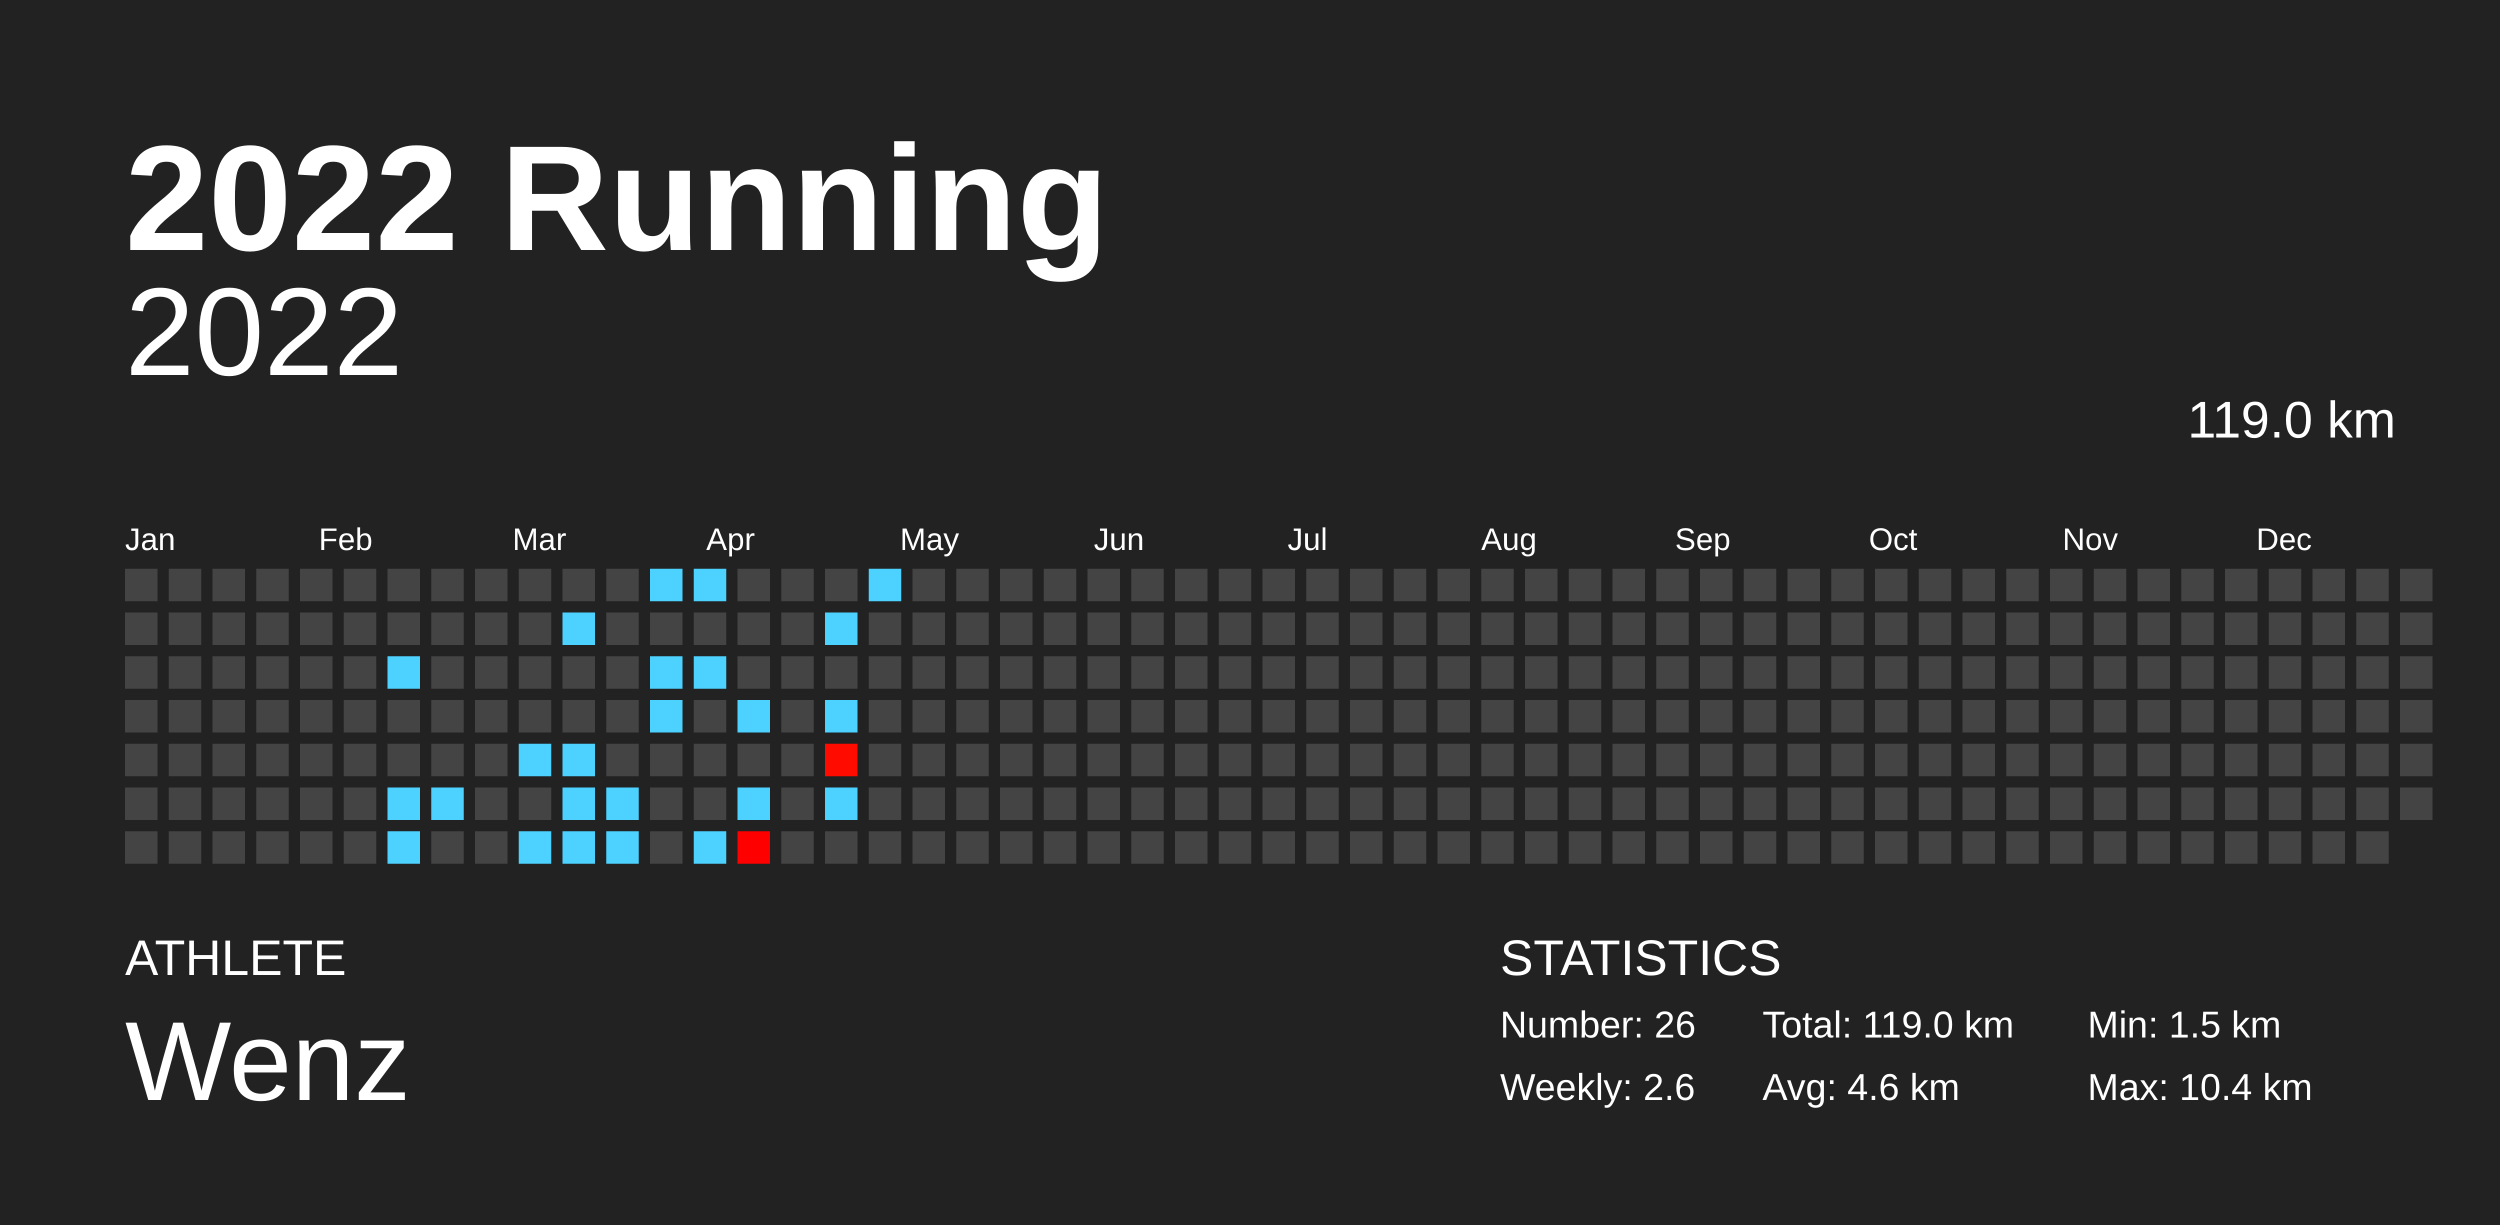
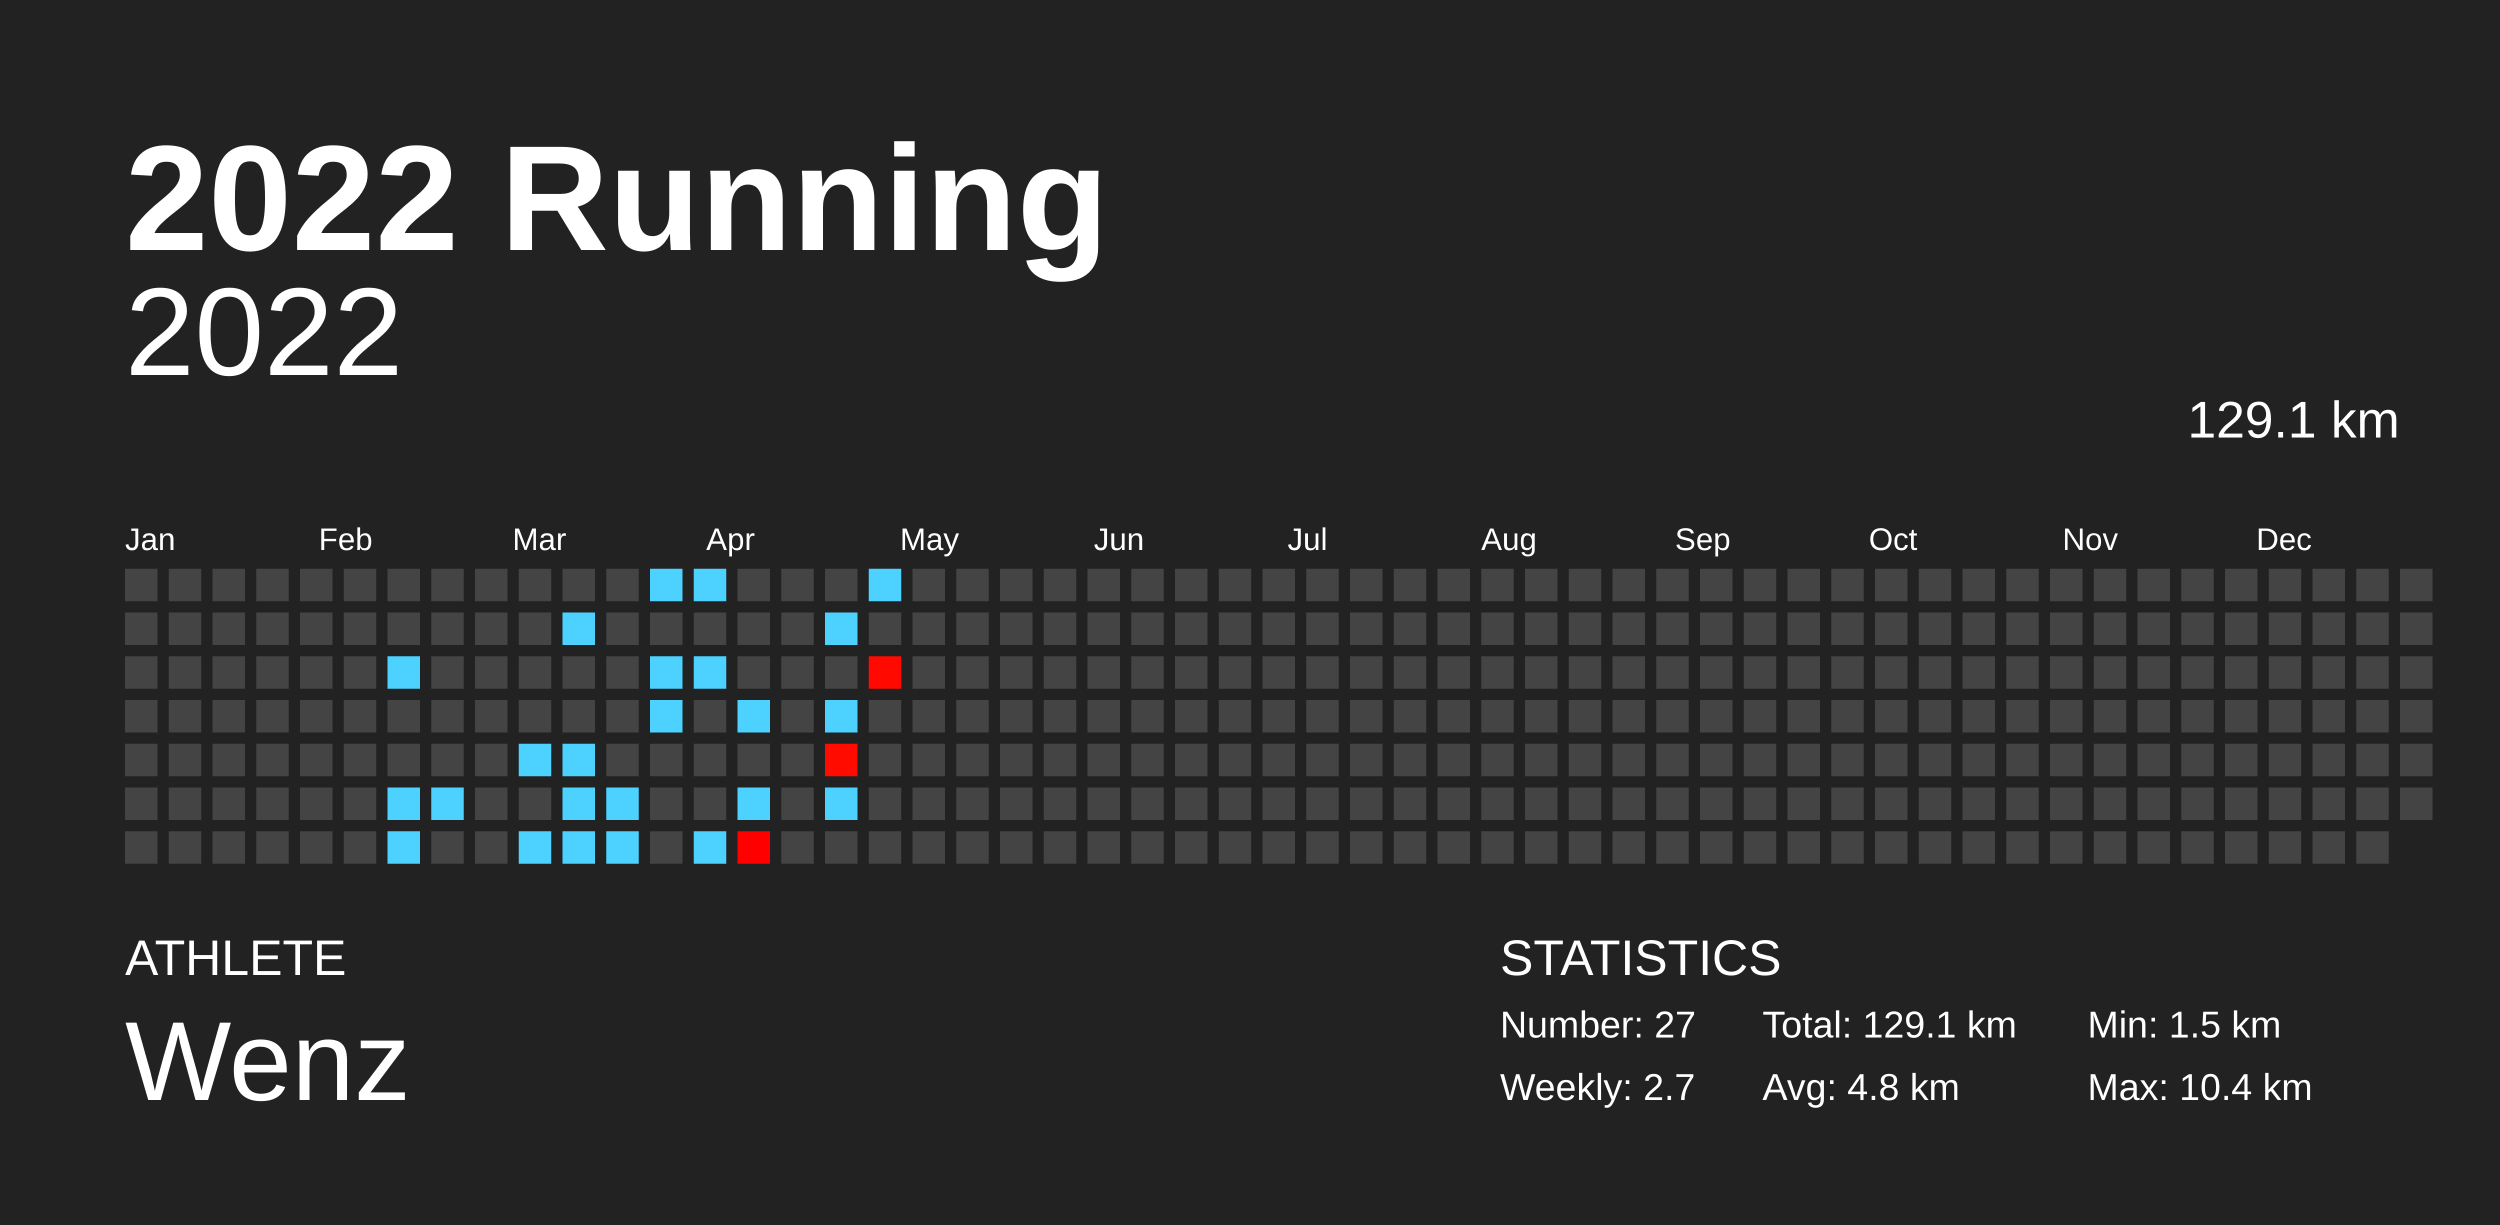
<svg xmlns="http://www.w3.org/2000/svg" baseProfile="full" height="98mm" version="1.1" viewBox="0,0,200,98" width="200mm">
  <defs />
  <rect fill="#222222" height="98" width="200" x="0" y="0" />
  <text fill="#FFFFFF" style="font-size:12px; font-family:Arial; font-weight:bold;" x="10" y="20">2022 Running</text>
  <text fill="#FFFFFF" style="font-size:4px; font-family:Arial" x="10" y="78">ATHLETE</text>
  <text fill="#FFFFFF" style="font-size:9px; font-family:Arial" x="10" y="88">Wenz</text>
  <text fill="#FFFFFF" style="font-size:4px; font-family:Arial" x="120" y="78">STATISTICS</text>
-   <text fill="#FFFFFF" style="font-size:3px; font-family:Arial" x="120" y="83">Number: 26</text>
-   <text fill="#FFFFFF" style="font-size:3px; font-family:Arial" x="120" y="88">Weekly: 2.6</text>
-   <text fill="#FFFFFF" style="font-size:3px; font-family:Arial" x="141" y="83">Total: 119.0 km</text>
-   <text fill="#FFFFFF" style="font-size:3px; font-family:Arial" x="141" y="88">Avg: 4.6 km</text>
+   <text fill="#FFFFFF" style="font-size:3px; font-family:Arial" x="120" y="83">Number: 27</text>
+   <text fill="#FFFFFF" style="font-size:3px; font-family:Arial" x="120" y="88">Weekly: 2.7</text>
+   <text fill="#FFFFFF" style="font-size:3px; font-family:Arial" x="141" y="83">Total: 129.1 km</text>
+   <text fill="#FFFFFF" style="font-size:3px; font-family:Arial" x="141" y="88">Avg: 4.8 km</text>
  <text fill="#FFFFFF" style="font-size:3px; font-family:Arial" x="167" y="83">Min: 1.5 km</text>
  <text fill="#FFFFFF" style="font-size:3px; font-family:Arial" x="167" y="88">Max: 10.4 km</text>
  <text alignment-baseline="hanging" fill="#FFFFFF" style="font-size:10.0px; font-family:Arial;" x="10" y="30">2022</text>
-   <text alignment-baseline="hanging" fill="#FFFFFF" style="font-size:4.125px; font-family:Arial;" x="175" y="35">119.0 km</text>
+   <text alignment-baseline="hanging" fill="#FFFFFF" style="font-size:4.125px; font-family:Arial;" x="175" y="35">129.1 km</text>
  <text fill="#FFFFFF" style="font-size:2.5px; font-family:Arial" x="10.0" y="44">Jan</text>
  <text fill="#FFFFFF" style="font-size:2.5px; font-family:Arial" x="25.5" y="44">Feb</text>
  <text fill="#FFFFFF" style="font-size:2.5px; font-family:Arial" x="41.0" y="44">Mar</text>
  <text fill="#FFFFFF" style="font-size:2.5px; font-family:Arial" x="56.5" y="44">Apr</text>
  <text fill="#FFFFFF" style="font-size:2.5px; font-family:Arial" x="72.0" y="44">May</text>
  <text fill="#FFFFFF" style="font-size:2.5px; font-family:Arial" x="87.5" y="44">Jun</text>
  <text fill="#FFFFFF" style="font-size:2.5px; font-family:Arial" x="103.0" y="44">Jul</text>
  <text fill="#FFFFFF" style="font-size:2.5px; font-family:Arial" x="118.5" y="44">Aug</text>
  <text fill="#FFFFFF" style="font-size:2.5px; font-family:Arial" x="134.0" y="44">Sep</text>
  <text fill="#FFFFFF" style="font-size:2.5px; font-family:Arial" x="149.5" y="44">Oct</text>
  <text fill="#FFFFFF" style="font-size:2.5px; font-family:Arial" x="165.0" y="44">Nov</text>
  <text fill="#FFFFFF" style="font-size:2.5px; font-family:Arial" x="180.5" y="44">Dec</text>
  <rect fill="#444444" height="2.6" width="2.6" x="10.0" y="45.5" />
  <rect fill="#444444" height="2.6" width="2.6" x="10.0" y="49.0" />
  <rect fill="#444444" height="2.6" width="2.6" x="10.0" y="52.5" />
  <rect fill="#444444" height="2.6" width="2.6" x="10.0" y="56.0" />
  <rect fill="#444444" height="2.6" width="2.6" x="10.0" y="59.5" />
  <rect fill="#444444" height="2.6" width="2.6" x="10.0" y="63.0" />
  <rect fill="#444444" height="2.6" width="2.6" x="10.0" y="66.5" />
  <rect fill="#444444" height="2.6" width="2.6" x="13.5" y="45.5" />
  <rect fill="#444444" height="2.6" width="2.6" x="13.5" y="49.0" />
  <rect fill="#444444" height="2.6" width="2.6" x="13.5" y="52.5" />
  <rect fill="#444444" height="2.6" width="2.6" x="13.5" y="56.0" />
  <rect fill="#444444" height="2.6" width="2.6" x="13.5" y="59.5" />
  <rect fill="#444444" height="2.6" width="2.6" x="13.5" y="63.0" />
  <rect fill="#444444" height="2.6" width="2.6" x="13.5" y="66.5" />
  <rect fill="#444444" height="2.6" width="2.6" x="17.0" y="45.5" />
  <rect fill="#444444" height="2.6" width="2.6" x="17.0" y="49.0" />
  <rect fill="#444444" height="2.6" width="2.6" x="17.0" y="52.5" />
  <rect fill="#444444" height="2.6" width="2.6" x="17.0" y="56.0" />
  <rect fill="#444444" height="2.6" width="2.6" x="17.0" y="59.5" />
  <rect fill="#444444" height="2.6" width="2.6" x="17.0" y="63.0" />
  <rect fill="#444444" height="2.6" width="2.6" x="17.0" y="66.5" />
  <rect fill="#444444" height="2.6" width="2.6" x="20.5" y="45.5" />
  <rect fill="#444444" height="2.6" width="2.6" x="20.5" y="49.0" />
  <rect fill="#444444" height="2.6" width="2.6" x="20.5" y="52.5" />
  <rect fill="#444444" height="2.6" width="2.6" x="20.5" y="56.0" />
  <rect fill="#444444" height="2.6" width="2.6" x="20.5" y="59.5" />
  <rect fill="#444444" height="2.6" width="2.6" x="20.5" y="63.0" />
  <rect fill="#444444" height="2.6" width="2.6" x="20.5" y="66.5" />
  <rect fill="#444444" height="2.6" width="2.6" x="24.0" y="45.5" />
  <rect fill="#444444" height="2.6" width="2.6" x="24.0" y="49.0" />
  <rect fill="#444444" height="2.6" width="2.6" x="24.0" y="52.5" />
  <rect fill="#444444" height="2.6" width="2.6" x="24.0" y="56.0" />
  <rect fill="#444444" height="2.6" width="2.6" x="24.0" y="59.5" />
  <rect fill="#444444" height="2.6" width="2.6" x="24.0" y="63.0" />
  <rect fill="#444444" height="2.6" width="2.6" x="24.0" y="66.5" />
  <rect fill="#444444" height="2.6" width="2.6" x="27.5" y="45.5" />
  <rect fill="#444444" height="2.6" width="2.6" x="27.5" y="49.0" />
  <rect fill="#444444" height="2.6" width="2.6" x="27.5" y="52.5" />
  <rect fill="#444444" height="2.6" width="2.6" x="27.5" y="56.0" />
  <rect fill="#444444" height="2.6" width="2.6" x="27.5" y="59.5" />
  <rect fill="#444444" height="2.6" width="2.6" x="27.5" y="63.0" />
  <rect fill="#444444" height="2.6" width="2.6" x="27.5" y="66.5" />
  <rect fill="#444444" height="2.6" width="2.6" x="31.0" y="45.5" />
  <rect fill="#444444" height="2.6" width="2.6" x="31.0" y="49.0" />
  <rect fill="#4dd2ff" height="2.6" width="2.6" x="31.0" y="52.5" />
  <rect fill="#444444" height="2.6" width="2.6" x="31.0" y="56.0" />
  <rect fill="#444444" height="2.6" width="2.6" x="31.0" y="59.5" />
  <rect fill="#4dd2ff" height="2.6" width="2.6" x="31.0" y="63.0" />
  <rect fill="#4dd2ff" height="2.6" width="2.6" x="31.0" y="66.5" />
  <rect fill="#444444" height="2.6" width="2.6" x="34.5" y="45.5" />
  <rect fill="#444444" height="2.6" width="2.6" x="34.5" y="49.0" />
  <rect fill="#444444" height="2.6" width="2.6" x="34.5" y="52.5" />
  <rect fill="#444444" height="2.6" width="2.6" x="34.5" y="56.0" />
  <rect fill="#444444" height="2.6" width="2.6" x="34.5" y="59.5" />
  <rect fill="#4dd2ff" height="2.6" width="2.6" x="34.5" y="63.0" />
  <rect fill="#444444" height="2.6" width="2.6" x="34.5" y="66.5" />
  <rect fill="#444444" height="2.6" width="2.6" x="38.0" y="45.5" />
  <rect fill="#444444" height="2.6" width="2.6" x="38.0" y="49.0" />
  <rect fill="#444444" height="2.6" width="2.6" x="38.0" y="52.5" />
  <rect fill="#444444" height="2.6" width="2.6" x="38.0" y="56.0" />
  <rect fill="#444444" height="2.6" width="2.6" x="38.0" y="59.5" />
  <rect fill="#444444" height="2.6" width="2.6" x="38.0" y="63.0" />
  <rect fill="#444444" height="2.6" width="2.6" x="38.0" y="66.5" />
  <rect fill="#444444" height="2.6" width="2.6" x="41.5" y="45.5" />
  <rect fill="#444444" height="2.6" width="2.6" x="41.5" y="49.0" />
  <rect fill="#444444" height="2.6" width="2.6" x="41.5" y="52.5" />
  <rect fill="#444444" height="2.6" width="2.6" x="41.5" y="56.0" />
  <rect fill="#4dd2ff" height="2.6" width="2.6" x="41.5" y="59.5" />
  <rect fill="#444444" height="2.6" width="2.6" x="41.5" y="63.0" />
  <rect fill="#4dd2ff" height="2.6" width="2.6" x="41.5" y="66.5" />
  <rect fill="#444444" height="2.6" width="2.6" x="45.0" y="45.5" />
  <rect fill="#4dd2ff" height="2.6" width="2.6" x="45.0" y="49.0" />
  <rect fill="#444444" height="2.6" width="2.6" x="45.0" y="52.5" />
  <rect fill="#444444" height="2.6" width="2.6" x="45.0" y="56.0" />
  <rect fill="#4dd2ff" height="2.6" width="2.6" x="45.0" y="59.5" />
  <rect fill="#4dd2ff" height="2.6" width="2.6" x="45.0" y="63.0" />
  <rect fill="#4dd2ff" height="2.6" width="2.6" x="45.0" y="66.5" />
  <rect fill="#444444" height="2.6" width="2.6" x="48.5" y="45.5" />
  <rect fill="#444444" height="2.6" width="2.6" x="48.5" y="49.0" />
  <rect fill="#444444" height="2.6" width="2.6" x="48.5" y="52.5" />
  <rect fill="#444444" height="2.6" width="2.6" x="48.5" y="56.0" />
  <rect fill="#444444" height="2.6" width="2.6" x="48.5" y="59.5" />
  <rect fill="#4dd2ff" height="2.6" width="2.6" x="48.5" y="63.0" />
  <rect fill="#4dd2ff" height="2.6" width="2.6" x="48.5" y="66.5" />
  <rect fill="#4dd2ff" height="2.6" width="2.6" x="52.0" y="45.5" />
  <rect fill="#444444" height="2.6" width="2.6" x="52.0" y="49.0" />
  <rect fill="#4dd2ff" height="2.6" width="2.6" x="52.0" y="52.5" />
  <rect fill="#4dd2ff" height="2.6" width="2.6" x="52.0" y="56.0" />
  <rect fill="#444444" height="2.6" width="2.6" x="52.0" y="59.5" />
  <rect fill="#444444" height="2.6" width="2.6" x="52.0" y="63.0" />
  <rect fill="#444444" height="2.6" width="2.6" x="52.0" y="66.5" />
  <rect fill="#4dd2ff" height="2.6" width="2.6" x="55.5" y="45.5" />
  <rect fill="#444444" height="2.6" width="2.6" x="55.5" y="49.0" />
  <rect fill="#4dd2ff" height="2.6" width="2.6" x="55.5" y="52.5" />
  <rect fill="#444444" height="2.6" width="2.6" x="55.5" y="56.0" />
  <rect fill="#444444" height="2.6" width="2.6" x="55.5" y="59.5" />
  <rect fill="#444444" height="2.6" width="2.6" x="55.5" y="63.0" />
  <rect fill="#4dd2ff" height="2.6" width="2.6" x="55.5" y="66.5" />
  <rect fill="#444444" height="2.6" width="2.6" x="59.0" y="45.5" />
  <rect fill="#444444" height="2.6" width="2.6" x="59.0" y="49.0" />
  <rect fill="#444444" height="2.6" width="2.6" x="59.0" y="52.5" />
  <rect fill="#4dd2ff" height="2.6" width="2.6" x="59.0" y="56.0" />
  <rect fill="#444444" height="2.6" width="2.6" x="59.0" y="59.5" />
  <rect fill="#4dd2ff" height="2.6" width="2.6" x="59.0" y="63.0" />
  <rect fill="#ff0000" height="2.6" width="2.6" x="59.0" y="66.5" />
  <rect fill="#444444" height="2.6" width="2.6" x="62.5" y="45.5" />
  <rect fill="#444444" height="2.6" width="2.6" x="62.5" y="49.0" />
  <rect fill="#444444" height="2.6" width="2.6" x="62.5" y="52.5" />
  <rect fill="#444444" height="2.6" width="2.6" x="62.5" y="56.0" />
  <rect fill="#444444" height="2.6" width="2.6" x="62.5" y="59.5" />
  <rect fill="#444444" height="2.6" width="2.6" x="62.5" y="63.0" />
  <rect fill="#444444" height="2.6" width="2.6" x="62.5" y="66.5" />
  <rect fill="#444444" height="2.6" width="2.6" x="66.0" y="45.5" />
  <rect fill="#4dd2ff" height="2.6" width="2.6" x="66.0" y="49.0" />
  <rect fill="#444444" height="2.6" width="2.6" x="66.0" y="52.5" />
  <rect fill="#4dd2ff" height="2.6" width="2.6" x="66.0" y="56.0" />
  <rect fill="#ff0b00" height="2.6" width="2.6" x="66.0" y="59.5" />
  <rect fill="#4dd2ff" height="2.6" width="2.6" x="66.0" y="63.0" />
  <rect fill="#444444" height="2.6" width="2.6" x="66.0" y="66.5" />
  <rect fill="#4dd2ff" height="2.6" width="2.6" x="69.5" y="45.5" />
  <rect fill="#444444" height="2.6" width="2.6" x="69.5" y="49.0" />
-   <rect fill="#444444" height="2.6" width="2.6" x="69.5" y="52.5" />
+   <rect fill="#ff0900" height="2.6" width="2.6" x="69.5" y="52.5" />
  <rect fill="#444444" height="2.6" width="2.6" x="69.5" y="56.0" />
  <rect fill="#444444" height="2.6" width="2.6" x="69.5" y="59.5" />
  <rect fill="#444444" height="2.6" width="2.6" x="69.5" y="63.0" />
  <rect fill="#444444" height="2.6" width="2.6" x="69.5" y="66.5" />
  <rect fill="#444444" height="2.6" width="2.6" x="73.0" y="45.5" />
  <rect fill="#444444" height="2.6" width="2.6" x="73.0" y="49.0" />
  <rect fill="#444444" height="2.6" width="2.6" x="73.0" y="52.5" />
  <rect fill="#444444" height="2.6" width="2.6" x="73.0" y="56.0" />
  <rect fill="#444444" height="2.6" width="2.6" x="73.0" y="59.5" />
  <rect fill="#444444" height="2.6" width="2.6" x="73.0" y="63.0" />
  <rect fill="#444444" height="2.6" width="2.6" x="73.0" y="66.5" />
  <rect fill="#444444" height="2.6" width="2.6" x="76.5" y="45.5" />
  <rect fill="#444444" height="2.6" width="2.6" x="76.5" y="49.0" />
  <rect fill="#444444" height="2.6" width="2.6" x="76.5" y="52.5" />
  <rect fill="#444444" height="2.6" width="2.6" x="76.5" y="56.0" />
  <rect fill="#444444" height="2.6" width="2.6" x="76.5" y="59.5" />
  <rect fill="#444444" height="2.6" width="2.6" x="76.5" y="63.0" />
  <rect fill="#444444" height="2.6" width="2.6" x="76.5" y="66.5" />
  <rect fill="#444444" height="2.6" width="2.6" x="80.0" y="45.5" />
  <rect fill="#444444" height="2.6" width="2.6" x="80.0" y="49.0" />
  <rect fill="#444444" height="2.6" width="2.6" x="80.0" y="52.5" />
  <rect fill="#444444" height="2.6" width="2.6" x="80.0" y="56.0" />
  <rect fill="#444444" height="2.6" width="2.6" x="80.0" y="59.5" />
  <rect fill="#444444" height="2.6" width="2.6" x="80.0" y="63.0" />
  <rect fill="#444444" height="2.6" width="2.6" x="80.0" y="66.5" />
  <rect fill="#444444" height="2.6" width="2.6" x="83.5" y="45.5" />
  <rect fill="#444444" height="2.6" width="2.6" x="83.5" y="49.0" />
  <rect fill="#444444" height="2.6" width="2.6" x="83.5" y="52.5" />
  <rect fill="#444444" height="2.6" width="2.6" x="83.5" y="56.0" />
  <rect fill="#444444" height="2.6" width="2.6" x="83.5" y="59.5" />
  <rect fill="#444444" height="2.6" width="2.6" x="83.5" y="63.0" />
  <rect fill="#444444" height="2.6" width="2.6" x="83.5" y="66.5" />
  <rect fill="#444444" height="2.6" width="2.6" x="87.0" y="45.5" />
  <rect fill="#444444" height="2.6" width="2.6" x="87.0" y="49.0" />
  <rect fill="#444444" height="2.6" width="2.6" x="87.0" y="52.5" />
  <rect fill="#444444" height="2.6" width="2.6" x="87.0" y="56.0" />
  <rect fill="#444444" height="2.6" width="2.6" x="87.0" y="59.5" />
  <rect fill="#444444" height="2.6" width="2.6" x="87.0" y="63.0" />
  <rect fill="#444444" height="2.6" width="2.6" x="87.0" y="66.5" />
  <rect fill="#444444" height="2.6" width="2.6" x="90.5" y="45.5" />
  <rect fill="#444444" height="2.6" width="2.6" x="90.5" y="49.0" />
  <rect fill="#444444" height="2.6" width="2.6" x="90.5" y="52.5" />
  <rect fill="#444444" height="2.6" width="2.6" x="90.5" y="56.0" />
  <rect fill="#444444" height="2.6" width="2.6" x="90.5" y="59.5" />
  <rect fill="#444444" height="2.6" width="2.6" x="90.5" y="63.0" />
  <rect fill="#444444" height="2.6" width="2.6" x="90.5" y="66.5" />
  <rect fill="#444444" height="2.6" width="2.6" x="94.0" y="45.5" />
  <rect fill="#444444" height="2.6" width="2.6" x="94.0" y="49.0" />
  <rect fill="#444444" height="2.6" width="2.6" x="94.0" y="52.5" />
  <rect fill="#444444" height="2.6" width="2.6" x="94.0" y="56.0" />
  <rect fill="#444444" height="2.6" width="2.6" x="94.0" y="59.5" />
  <rect fill="#444444" height="2.6" width="2.6" x="94.0" y="63.0" />
  <rect fill="#444444" height="2.6" width="2.6" x="94.0" y="66.5" />
  <rect fill="#444444" height="2.6" width="2.6" x="97.5" y="45.5" />
  <rect fill="#444444" height="2.6" width="2.6" x="97.5" y="49.0" />
  <rect fill="#444444" height="2.6" width="2.6" x="97.5" y="52.5" />
  <rect fill="#444444" height="2.6" width="2.6" x="97.5" y="56.0" />
  <rect fill="#444444" height="2.6" width="2.6" x="97.5" y="59.5" />
  <rect fill="#444444" height="2.6" width="2.6" x="97.5" y="63.0" />
  <rect fill="#444444" height="2.6" width="2.6" x="97.5" y="66.5" />
  <rect fill="#444444" height="2.6" width="2.6" x="101.0" y="45.5" />
  <rect fill="#444444" height="2.6" width="2.6" x="101.0" y="49.0" />
  <rect fill="#444444" height="2.6" width="2.6" x="101.0" y="52.5" />
  <rect fill="#444444" height="2.6" width="2.6" x="101.0" y="56.0" />
  <rect fill="#444444" height="2.6" width="2.6" x="101.0" y="59.5" />
  <rect fill="#444444" height="2.6" width="2.6" x="101.0" y="63.0" />
  <rect fill="#444444" height="2.6" width="2.6" x="101.0" y="66.5" />
  <rect fill="#444444" height="2.6" width="2.6" x="104.5" y="45.5" />
  <rect fill="#444444" height="2.6" width="2.6" x="104.5" y="49.0" />
  <rect fill="#444444" height="2.6" width="2.6" x="104.5" y="52.5" />
  <rect fill="#444444" height="2.6" width="2.6" x="104.5" y="56.0" />
  <rect fill="#444444" height="2.6" width="2.6" x="104.5" y="59.5" />
  <rect fill="#444444" height="2.6" width="2.6" x="104.5" y="63.0" />
  <rect fill="#444444" height="2.6" width="2.6" x="104.5" y="66.5" />
  <rect fill="#444444" height="2.6" width="2.6" x="108.0" y="45.5" />
  <rect fill="#444444" height="2.6" width="2.6" x="108.0" y="49.0" />
  <rect fill="#444444" height="2.6" width="2.6" x="108.0" y="52.5" />
  <rect fill="#444444" height="2.6" width="2.6" x="108.0" y="56.0" />
  <rect fill="#444444" height="2.6" width="2.6" x="108.0" y="59.5" />
  <rect fill="#444444" height="2.6" width="2.6" x="108.0" y="63.0" />
  <rect fill="#444444" height="2.6" width="2.6" x="108.0" y="66.5" />
  <rect fill="#444444" height="2.6" width="2.6" x="111.5" y="45.5" />
  <rect fill="#444444" height="2.6" width="2.6" x="111.5" y="49.0" />
  <rect fill="#444444" height="2.6" width="2.6" x="111.5" y="52.5" />
  <rect fill="#444444" height="2.6" width="2.6" x="111.5" y="56.0" />
  <rect fill="#444444" height="2.6" width="2.6" x="111.5" y="59.5" />
  <rect fill="#444444" height="2.6" width="2.6" x="111.5" y="63.0" />
  <rect fill="#444444" height="2.6" width="2.6" x="111.5" y="66.5" />
  <rect fill="#444444" height="2.6" width="2.6" x="115.0" y="45.5" />
  <rect fill="#444444" height="2.6" width="2.6" x="115.0" y="49.0" />
  <rect fill="#444444" height="2.6" width="2.6" x="115.0" y="52.5" />
  <rect fill="#444444" height="2.6" width="2.6" x="115.0" y="56.0" />
  <rect fill="#444444" height="2.6" width="2.6" x="115.0" y="59.5" />
  <rect fill="#444444" height="2.6" width="2.6" x="115.0" y="63.0" />
  <rect fill="#444444" height="2.6" width="2.6" x="115.0" y="66.5" />
  <rect fill="#444444" height="2.6" width="2.6" x="118.5" y="45.5" />
  <rect fill="#444444" height="2.6" width="2.6" x="118.5" y="49.0" />
  <rect fill="#444444" height="2.6" width="2.6" x="118.5" y="52.5" />
  <rect fill="#444444" height="2.6" width="2.6" x="118.5" y="56.0" />
  <rect fill="#444444" height="2.6" width="2.6" x="118.5" y="59.5" />
  <rect fill="#444444" height="2.6" width="2.6" x="118.5" y="63.0" />
  <rect fill="#444444" height="2.6" width="2.6" x="118.5" y="66.5" />
  <rect fill="#444444" height="2.6" width="2.6" x="122.0" y="45.5" />
  <rect fill="#444444" height="2.6" width="2.6" x="122.0" y="49.0" />
  <rect fill="#444444" height="2.6" width="2.6" x="122.0" y="52.5" />
  <rect fill="#444444" height="2.6" width="2.6" x="122.0" y="56.0" />
  <rect fill="#444444" height="2.6" width="2.6" x="122.0" y="59.5" />
  <rect fill="#444444" height="2.6" width="2.6" x="122.0" y="63.0" />
  <rect fill="#444444" height="2.6" width="2.6" x="122.0" y="66.5" />
  <rect fill="#444444" height="2.6" width="2.6" x="125.5" y="45.5" />
  <rect fill="#444444" height="2.6" width="2.6" x="125.5" y="49.0" />
  <rect fill="#444444" height="2.6" width="2.6" x="125.5" y="52.5" />
  <rect fill="#444444" height="2.6" width="2.6" x="125.5" y="56.0" />
  <rect fill="#444444" height="2.6" width="2.6" x="125.5" y="59.5" />
  <rect fill="#444444" height="2.6" width="2.6" x="125.5" y="63.0" />
  <rect fill="#444444" height="2.6" width="2.6" x="125.5" y="66.5" />
  <rect fill="#444444" height="2.6" width="2.6" x="129.0" y="45.5" />
  <rect fill="#444444" height="2.6" width="2.6" x="129.0" y="49.0" />
  <rect fill="#444444" height="2.6" width="2.6" x="129.0" y="52.5" />
  <rect fill="#444444" height="2.6" width="2.6" x="129.0" y="56.0" />
  <rect fill="#444444" height="2.6" width="2.6" x="129.0" y="59.5" />
  <rect fill="#444444" height="2.6" width="2.6" x="129.0" y="63.0" />
  <rect fill="#444444" height="2.6" width="2.6" x="129.0" y="66.5" />
  <rect fill="#444444" height="2.6" width="2.6" x="132.5" y="45.5" />
  <rect fill="#444444" height="2.6" width="2.6" x="132.5" y="49.0" />
  <rect fill="#444444" height="2.6" width="2.6" x="132.5" y="52.5" />
  <rect fill="#444444" height="2.6" width="2.6" x="132.5" y="56.0" />
  <rect fill="#444444" height="2.6" width="2.6" x="132.5" y="59.5" />
  <rect fill="#444444" height="2.6" width="2.6" x="132.5" y="63.0" />
  <rect fill="#444444" height="2.6" width="2.6" x="132.5" y="66.5" />
  <rect fill="#444444" height="2.6" width="2.6" x="136.0" y="45.5" />
  <rect fill="#444444" height="2.6" width="2.6" x="136.0" y="49.0" />
  <rect fill="#444444" height="2.6" width="2.6" x="136.0" y="52.5" />
  <rect fill="#444444" height="2.6" width="2.6" x="136.0" y="56.0" />
  <rect fill="#444444" height="2.6" width="2.6" x="136.0" y="59.5" />
  <rect fill="#444444" height="2.6" width="2.6" x="136.0" y="63.0" />
  <rect fill="#444444" height="2.6" width="2.6" x="136.0" y="66.5" />
  <rect fill="#444444" height="2.6" width="2.6" x="139.5" y="45.5" />
  <rect fill="#444444" height="2.6" width="2.6" x="139.5" y="49.0" />
  <rect fill="#444444" height="2.6" width="2.6" x="139.5" y="52.5" />
  <rect fill="#444444" height="2.6" width="2.6" x="139.5" y="56.0" />
  <rect fill="#444444" height="2.6" width="2.6" x="139.5" y="59.5" />
  <rect fill="#444444" height="2.6" width="2.6" x="139.5" y="63.0" />
  <rect fill="#444444" height="2.6" width="2.6" x="139.5" y="66.5" />
  <rect fill="#444444" height="2.6" width="2.6" x="143.0" y="45.5" />
  <rect fill="#444444" height="2.6" width="2.6" x="143.0" y="49.0" />
  <rect fill="#444444" height="2.6" width="2.6" x="143.0" y="52.5" />
  <rect fill="#444444" height="2.6" width="2.6" x="143.0" y="56.0" />
  <rect fill="#444444" height="2.6" width="2.6" x="143.0" y="59.5" />
  <rect fill="#444444" height="2.6" width="2.6" x="143.0" y="63.0" />
  <rect fill="#444444" height="2.6" width="2.6" x="143.0" y="66.5" />
  <rect fill="#444444" height="2.6" width="2.6" x="146.5" y="45.5" />
  <rect fill="#444444" height="2.6" width="2.6" x="146.5" y="49.0" />
  <rect fill="#444444" height="2.6" width="2.6" x="146.5" y="52.5" />
  <rect fill="#444444" height="2.6" width="2.6" x="146.5" y="56.0" />
  <rect fill="#444444" height="2.6" width="2.6" x="146.5" y="59.5" />
  <rect fill="#444444" height="2.6" width="2.6" x="146.5" y="63.0" />
  <rect fill="#444444" height="2.6" width="2.6" x="146.5" y="66.5" />
  <rect fill="#444444" height="2.6" width="2.6" x="150.0" y="45.5" />
  <rect fill="#444444" height="2.6" width="2.6" x="150.0" y="49.0" />
  <rect fill="#444444" height="2.6" width="2.6" x="150.0" y="52.5" />
  <rect fill="#444444" height="2.6" width="2.6" x="150.0" y="56.0" />
  <rect fill="#444444" height="2.6" width="2.6" x="150.0" y="59.5" />
  <rect fill="#444444" height="2.6" width="2.6" x="150.0" y="63.0" />
  <rect fill="#444444" height="2.6" width="2.6" x="150.0" y="66.5" />
  <rect fill="#444444" height="2.6" width="2.6" x="153.5" y="45.5" />
  <rect fill="#444444" height="2.6" width="2.6" x="153.5" y="49.0" />
  <rect fill="#444444" height="2.6" width="2.6" x="153.5" y="52.5" />
  <rect fill="#444444" height="2.6" width="2.6" x="153.5" y="56.0" />
  <rect fill="#444444" height="2.6" width="2.6" x="153.5" y="59.5" />
  <rect fill="#444444" height="2.6" width="2.6" x="153.5" y="63.0" />
  <rect fill="#444444" height="2.6" width="2.6" x="153.5" y="66.5" />
  <rect fill="#444444" height="2.6" width="2.6" x="157.0" y="45.5" />
  <rect fill="#444444" height="2.6" width="2.6" x="157.0" y="49.0" />
  <rect fill="#444444" height="2.6" width="2.6" x="157.0" y="52.5" />
  <rect fill="#444444" height="2.6" width="2.6" x="157.0" y="56.0" />
  <rect fill="#444444" height="2.6" width="2.6" x="157.0" y="59.5" />
  <rect fill="#444444" height="2.6" width="2.6" x="157.0" y="63.0" />
  <rect fill="#444444" height="2.6" width="2.6" x="157.0" y="66.5" />
  <rect fill="#444444" height="2.6" width="2.6" x="160.5" y="45.5" />
  <rect fill="#444444" height="2.6" width="2.6" x="160.5" y="49.0" />
  <rect fill="#444444" height="2.6" width="2.6" x="160.5" y="52.5" />
  <rect fill="#444444" height="2.6" width="2.6" x="160.5" y="56.0" />
  <rect fill="#444444" height="2.6" width="2.6" x="160.5" y="59.5" />
  <rect fill="#444444" height="2.6" width="2.6" x="160.5" y="63.0" />
  <rect fill="#444444" height="2.6" width="2.6" x="160.5" y="66.5" />
  <rect fill="#444444" height="2.6" width="2.6" x="164.0" y="45.5" />
  <rect fill="#444444" height="2.6" width="2.6" x="164.0" y="49.0" />
  <rect fill="#444444" height="2.6" width="2.6" x="164.0" y="52.5" />
  <rect fill="#444444" height="2.6" width="2.6" x="164.0" y="56.0" />
  <rect fill="#444444" height="2.6" width="2.6" x="164.0" y="59.5" />
  <rect fill="#444444" height="2.6" width="2.6" x="164.0" y="63.0" />
  <rect fill="#444444" height="2.6" width="2.6" x="164.0" y="66.5" />
  <rect fill="#444444" height="2.6" width="2.6" x="167.5" y="45.5" />
  <rect fill="#444444" height="2.6" width="2.6" x="167.5" y="49.0" />
  <rect fill="#444444" height="2.6" width="2.6" x="167.5" y="52.5" />
  <rect fill="#444444" height="2.6" width="2.6" x="167.5" y="56.0" />
  <rect fill="#444444" height="2.6" width="2.6" x="167.5" y="59.5" />
  <rect fill="#444444" height="2.6" width="2.6" x="167.5" y="63.0" />
  <rect fill="#444444" height="2.6" width="2.6" x="167.5" y="66.5" />
  <rect fill="#444444" height="2.6" width="2.6" x="171.0" y="45.5" />
  <rect fill="#444444" height="2.6" width="2.6" x="171.0" y="49.0" />
  <rect fill="#444444" height="2.6" width="2.6" x="171.0" y="52.5" />
  <rect fill="#444444" height="2.6" width="2.6" x="171.0" y="56.0" />
  <rect fill="#444444" height="2.6" width="2.6" x="171.0" y="59.5" />
  <rect fill="#444444" height="2.6" width="2.6" x="171.0" y="63.0" />
  <rect fill="#444444" height="2.6" width="2.6" x="171.0" y="66.5" />
  <rect fill="#444444" height="2.6" width="2.6" x="174.5" y="45.5" />
  <rect fill="#444444" height="2.6" width="2.6" x="174.5" y="49.0" />
  <rect fill="#444444" height="2.6" width="2.6" x="174.5" y="52.5" />
  <rect fill="#444444" height="2.6" width="2.6" x="174.5" y="56.0" />
  <rect fill="#444444" height="2.6" width="2.6" x="174.5" y="59.5" />
  <rect fill="#444444" height="2.6" width="2.6" x="174.5" y="63.0" />
  <rect fill="#444444" height="2.6" width="2.6" x="174.5" y="66.5" />
  <rect fill="#444444" height="2.6" width="2.6" x="178.0" y="45.5" />
  <rect fill="#444444" height="2.6" width="2.6" x="178.0" y="49.0" />
  <rect fill="#444444" height="2.6" width="2.6" x="178.0" y="52.5" />
  <rect fill="#444444" height="2.6" width="2.6" x="178.0" y="56.0" />
  <rect fill="#444444" height="2.6" width="2.6" x="178.0" y="59.5" />
  <rect fill="#444444" height="2.6" width="2.6" x="178.0" y="63.0" />
  <rect fill="#444444" height="2.6" width="2.6" x="178.0" y="66.5" />
  <rect fill="#444444" height="2.6" width="2.6" x="181.5" y="45.5" />
  <rect fill="#444444" height="2.6" width="2.6" x="181.5" y="49.0" />
  <rect fill="#444444" height="2.6" width="2.6" x="181.5" y="52.5" />
  <rect fill="#444444" height="2.6" width="2.6" x="181.5" y="56.0" />
  <rect fill="#444444" height="2.6" width="2.6" x="181.5" y="59.5" />
  <rect fill="#444444" height="2.6" width="2.6" x="181.5" y="63.0" />
  <rect fill="#444444" height="2.6" width="2.6" x="181.5" y="66.5" />
  <rect fill="#444444" height="2.6" width="2.6" x="185.0" y="45.5" />
  <rect fill="#444444" height="2.6" width="2.6" x="185.0" y="49.0" />
  <rect fill="#444444" height="2.6" width="2.6" x="185.0" y="52.5" />
  <rect fill="#444444" height="2.6" width="2.6" x="185.0" y="56.0" />
  <rect fill="#444444" height="2.6" width="2.6" x="185.0" y="59.5" />
  <rect fill="#444444" height="2.6" width="2.6" x="185.0" y="63.0" />
  <rect fill="#444444" height="2.6" width="2.6" x="185.0" y="66.5" />
  <rect fill="#444444" height="2.6" width="2.6" x="188.5" y="45.5" />
  <rect fill="#444444" height="2.6" width="2.6" x="188.5" y="49.0" />
  <rect fill="#444444" height="2.6" width="2.6" x="188.5" y="52.5" />
  <rect fill="#444444" height="2.6" width="2.6" x="188.5" y="56.0" />
  <rect fill="#444444" height="2.6" width="2.6" x="188.5" y="59.5" />
  <rect fill="#444444" height="2.6" width="2.6" x="188.5" y="63.0" />
  <rect fill="#444444" height="2.6" width="2.6" x="188.5" y="66.5" />
  <rect fill="#444444" height="2.6" width="2.6" x="192.0" y="45.5" />
  <rect fill="#444444" height="2.6" width="2.6" x="192.0" y="49.0" />
  <rect fill="#444444" height="2.6" width="2.6" x="192.0" y="52.5" />
  <rect fill="#444444" height="2.6" width="2.6" x="192.0" y="56.0" />
  <rect fill="#444444" height="2.6" width="2.6" x="192.0" y="59.5" />
  <rect fill="#444444" height="2.6" width="2.6" x="192.0" y="63.0" />
</svg>
